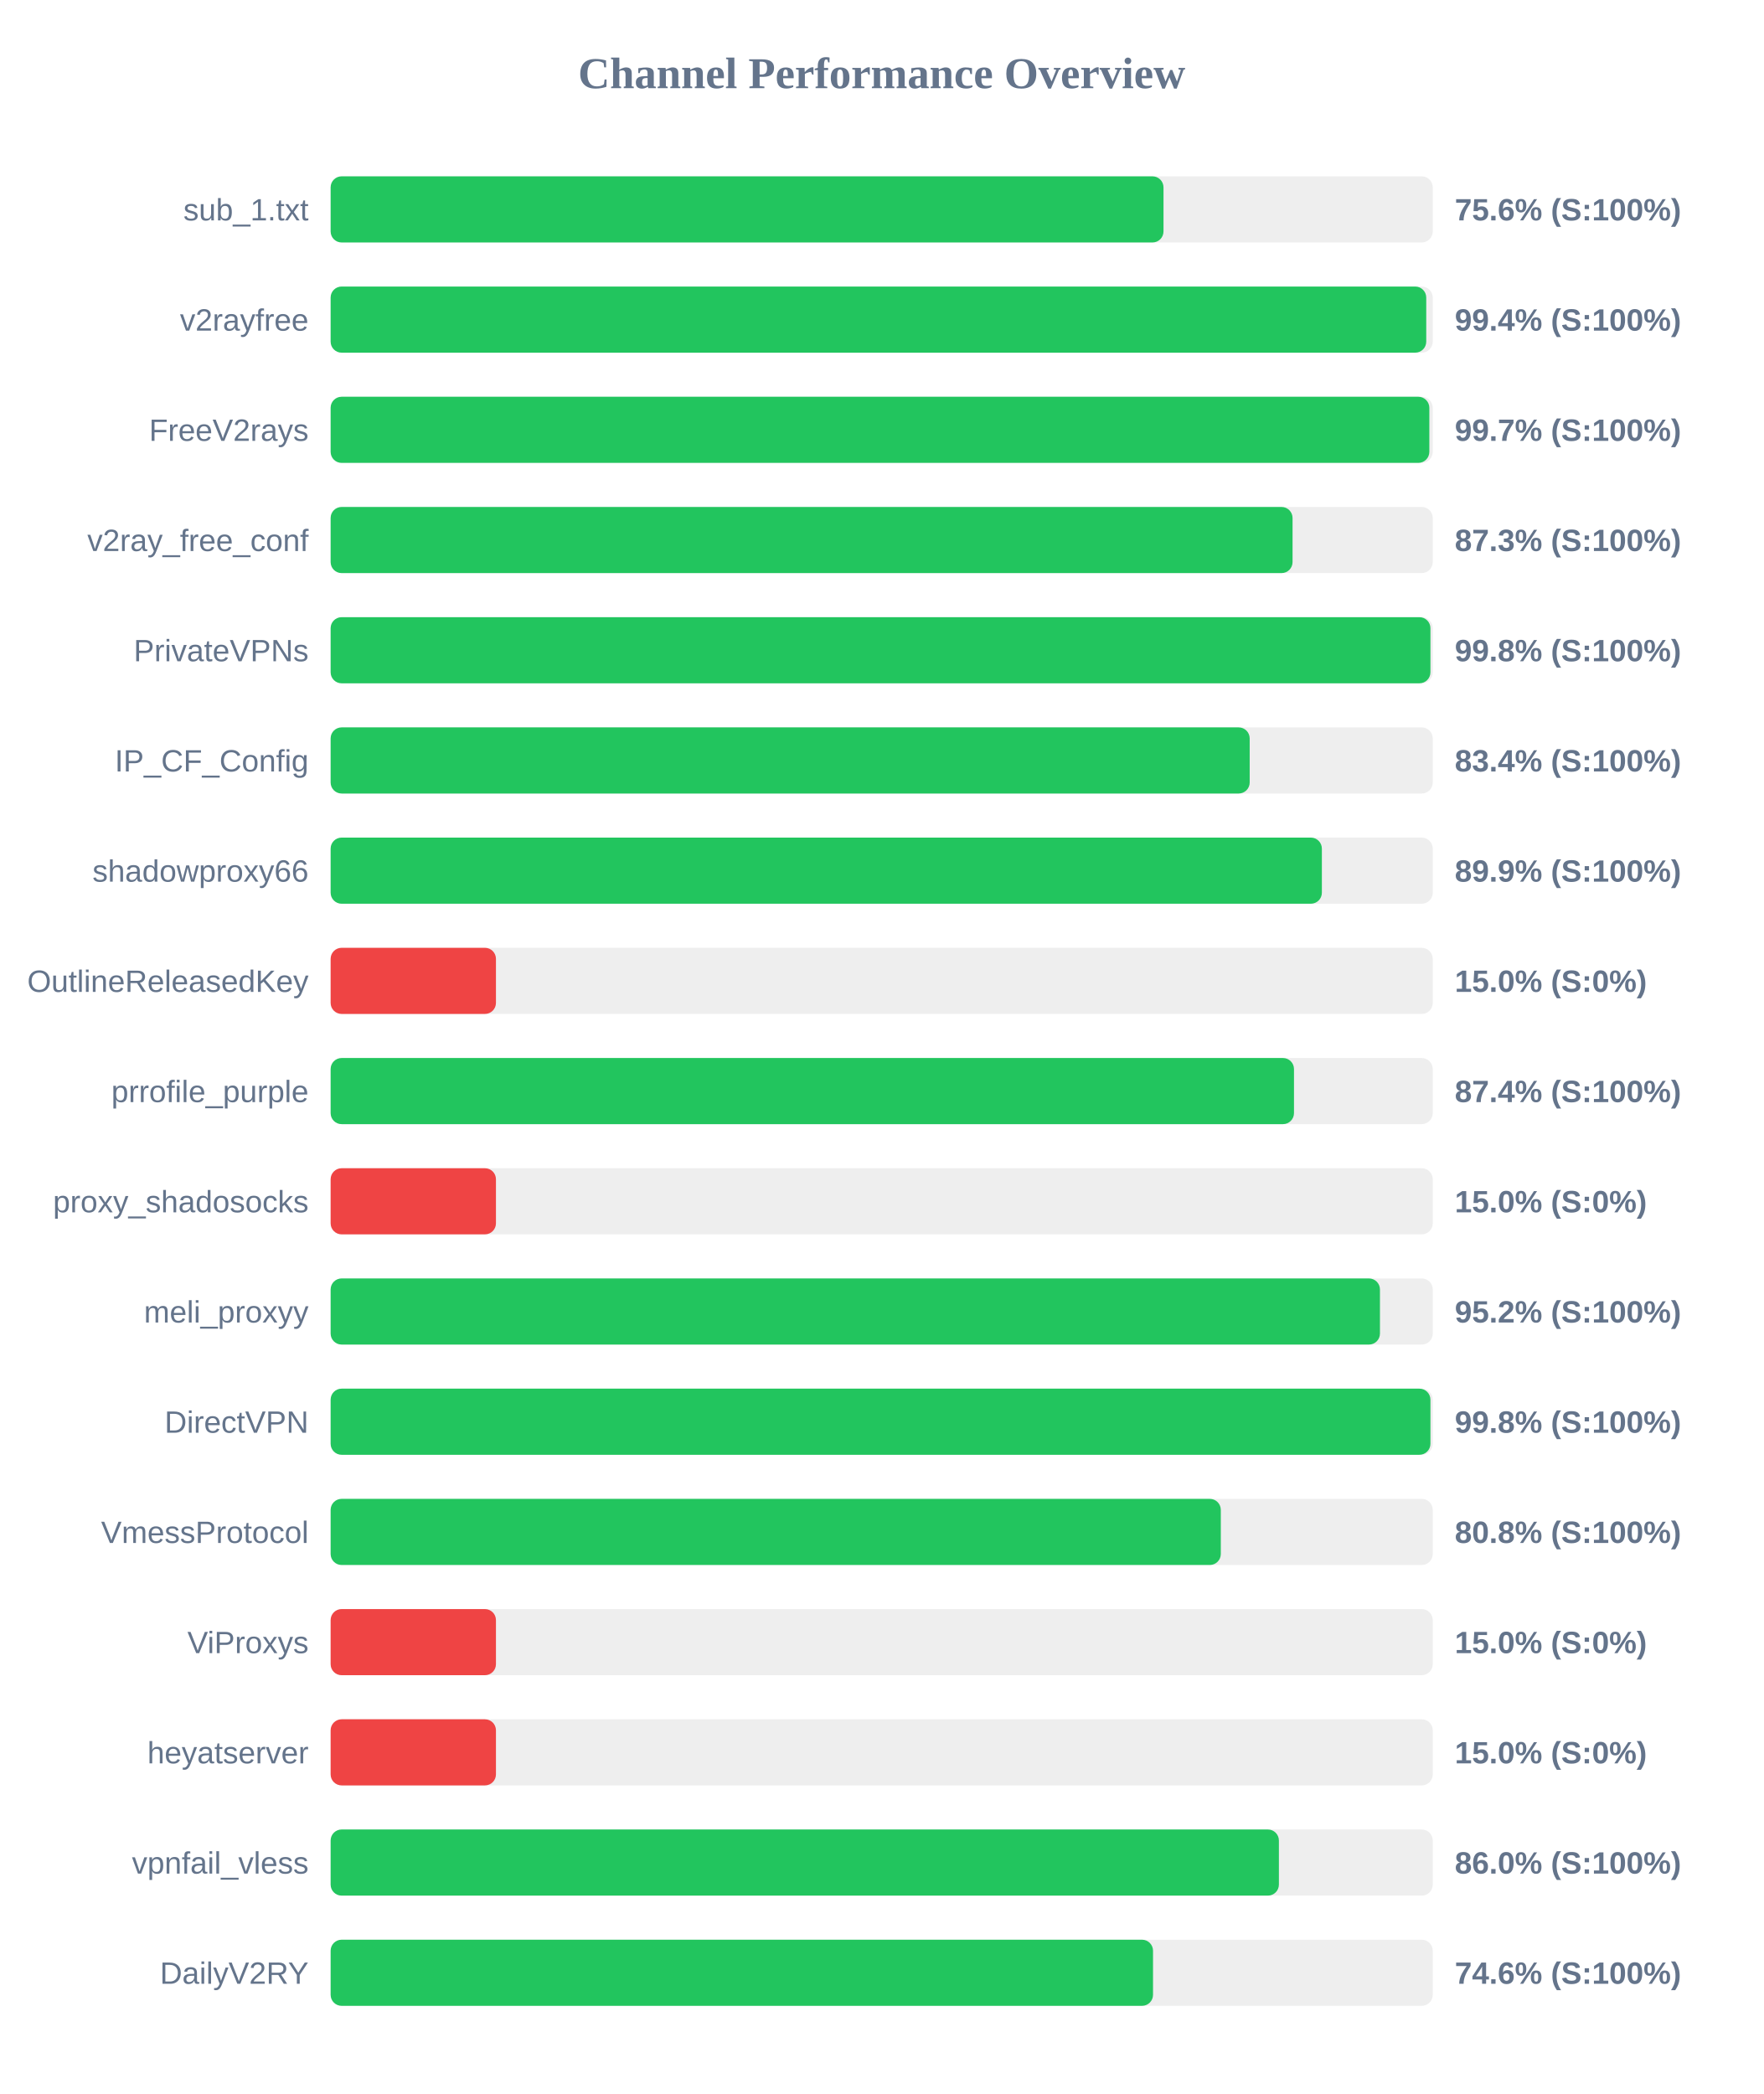
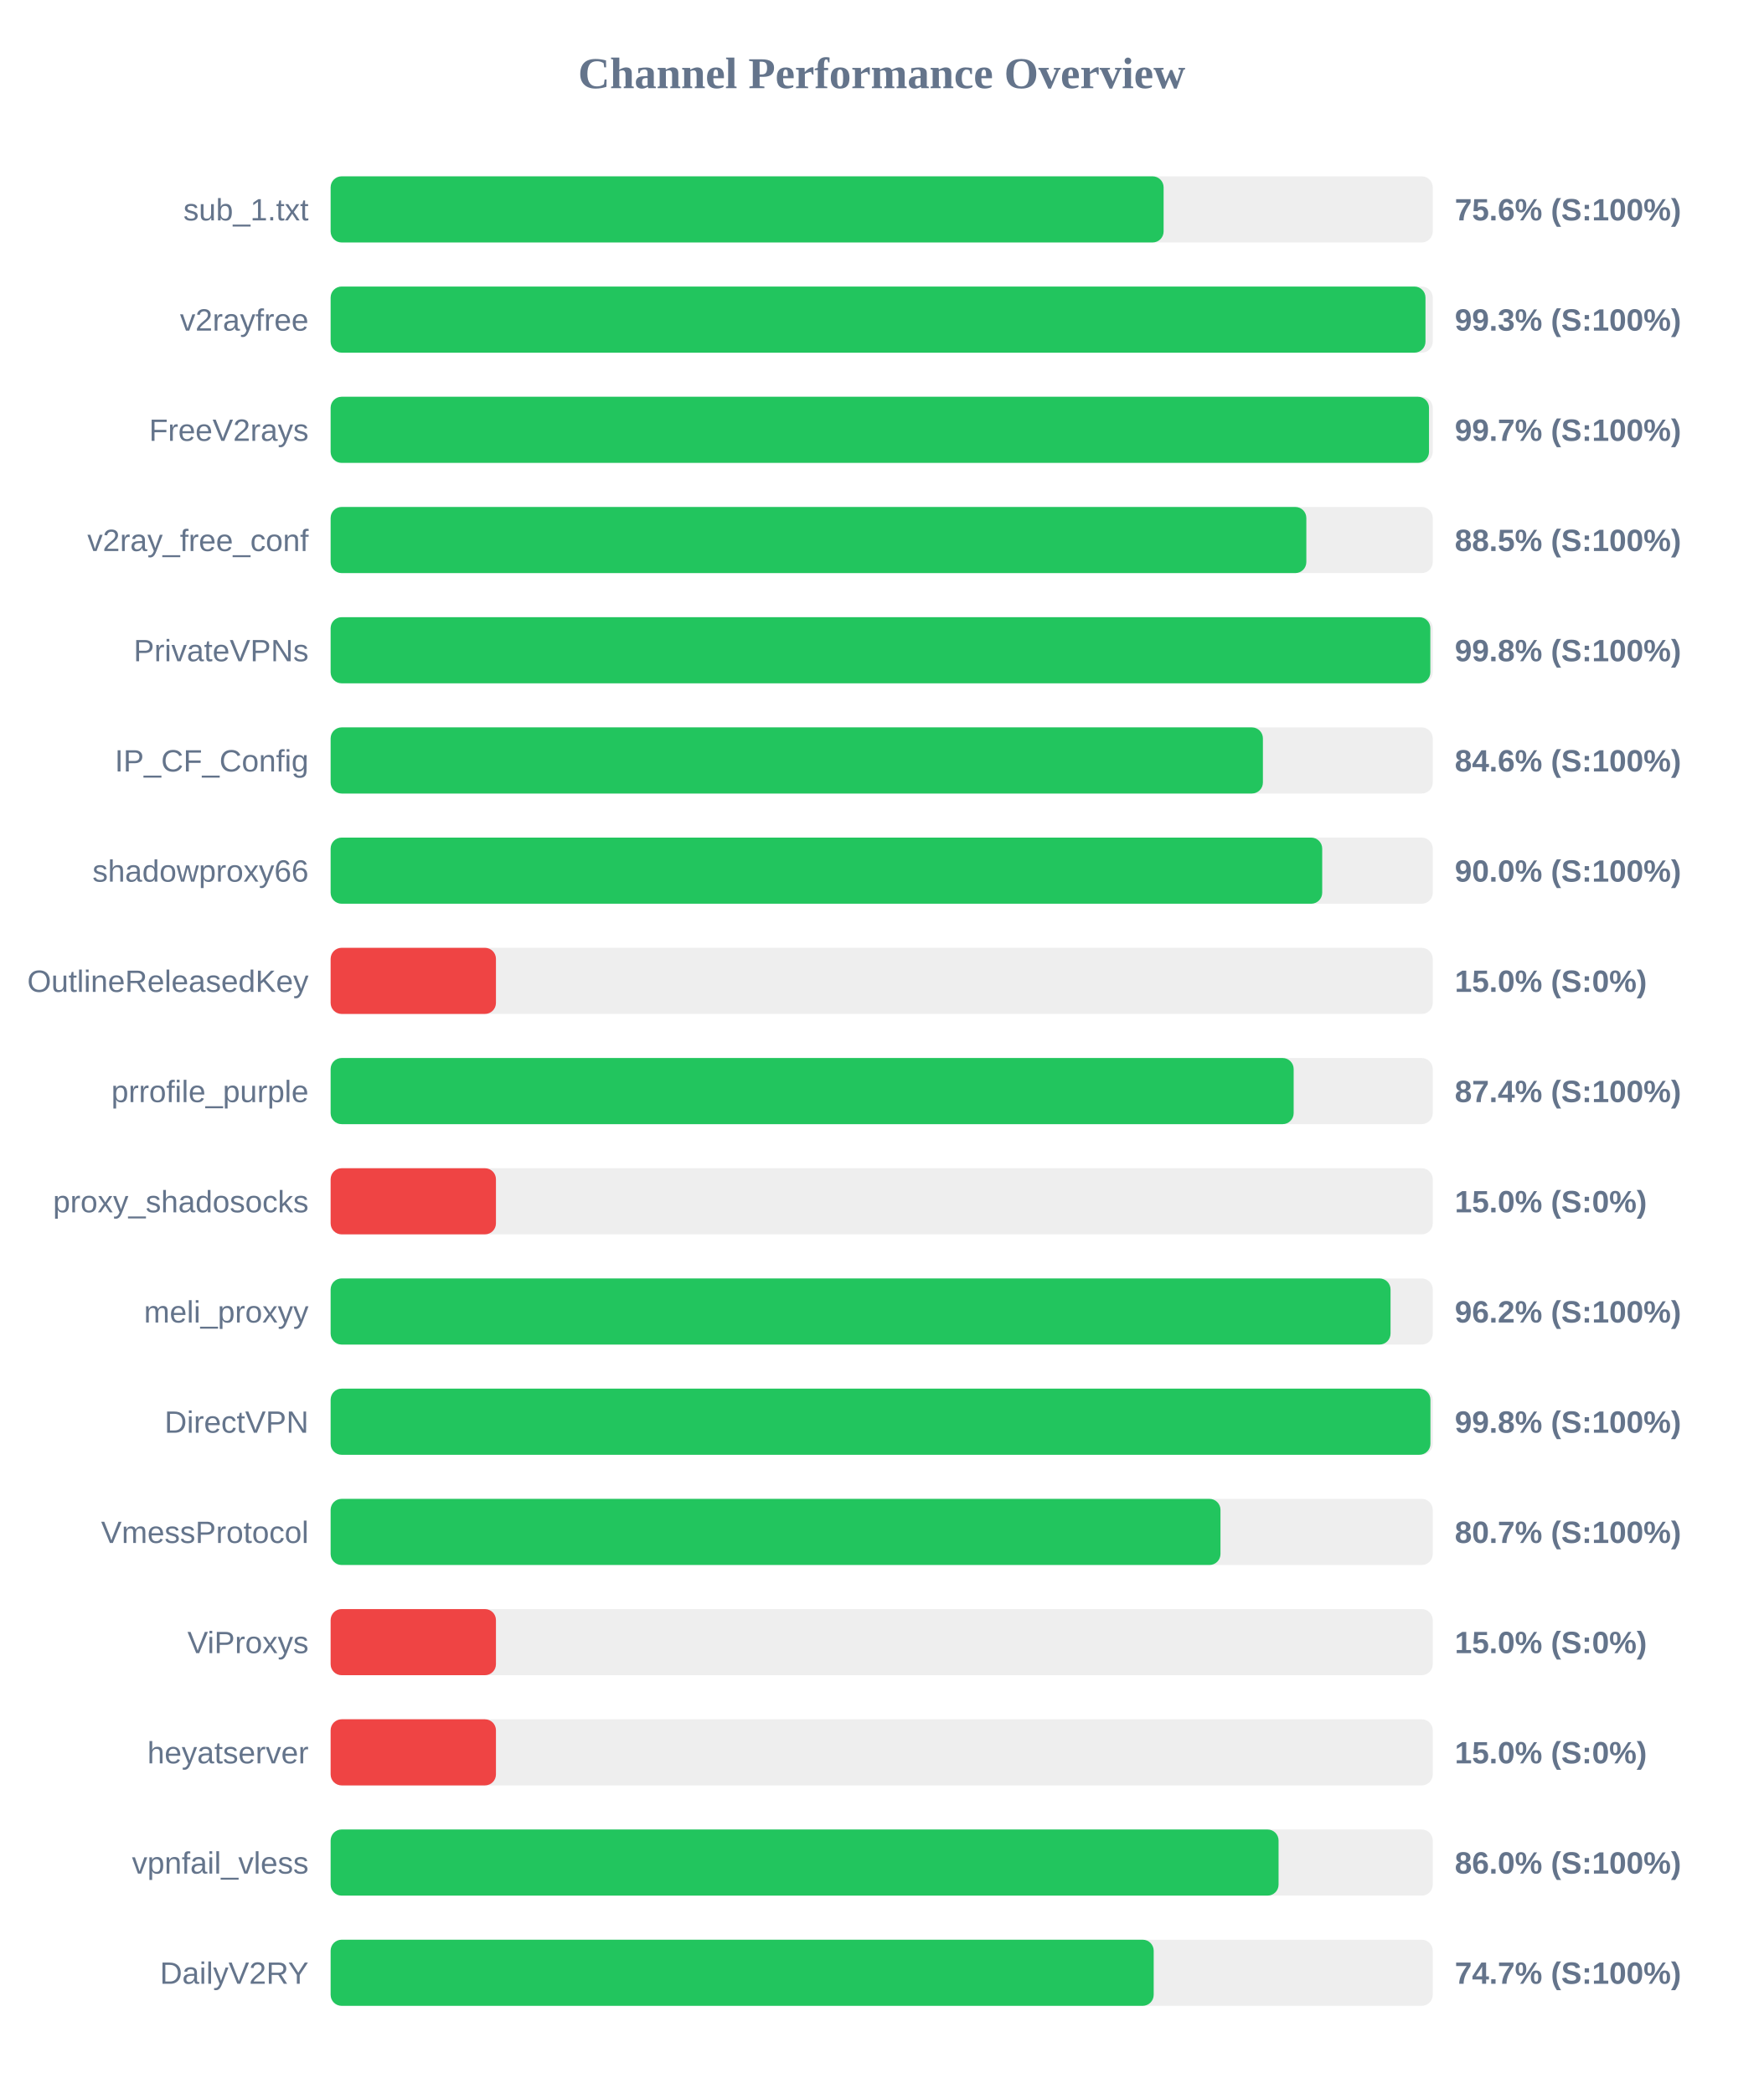
<svg xmlns="http://www.w3.org/2000/svg" width="800" height="950" version="1.1">
  <style>
        .row { font: 14px Arial; fill: #64748b; }
        .score { font: bold 14px Arial; fill: #64748b; }
    </style>
  <text x="400" y="40" text-anchor="middle" font-size="20px" font-weight="bold" fill="#64748b">Channel Performance Overview</text>
  <rect x="150" y="80" width="500" height="30" fill="#eee" rx="5" />
-   <rect x="150" y="80" width="377.85" height="30" fill="#22c55e" rx="5" />
+   <rect x="150" y="80" width="377.9" height="30" fill="#22c55e" rx="5" />
  <text x="140" y="100" text-anchor="end" class="row">sub_1.txt</text>
  <text x="660" y="100" text-anchor="start" class="score">75.6% (S:100%)</text>
  <rect x="150" y="130" width="500" height="30" fill="#eee" rx="5" />
-   <rect x="150" y="130" width="497.05" height="30" fill="#22c55e" rx="5" />
+   <rect x="150" y="130" width="496.7" height="30" fill="#22c55e" rx="5" />
  <text x="140" y="150" text-anchor="end" class="row">v2rayfree</text>
-   <text x="660" y="150" text-anchor="start" class="score">99.4% (S:100%)</text>
+   <text x="660" y="150" text-anchor="start" class="score">99.3% (S:100%)</text>
  <rect x="150" y="180" width="500" height="30" fill="#eee" rx="5" />
-   <rect x="150" y="180" width="498.45" height="30" fill="#22c55e" rx="5" />
+   <rect x="150" y="180" width="498.3" height="30" fill="#22c55e" rx="5" />
  <text x="140" y="200" text-anchor="end" class="row">FreeV2rays</text>
  <text x="660" y="200" text-anchor="start" class="score">99.7% (S:100%)</text>
  <rect x="150" y="230" width="500" height="30" fill="#eee" rx="5" />
-   <rect x="150" y="230" width="436.4" height="30" fill="#22c55e" rx="5" />
+   <rect x="150" y="230" width="442.65" height="30" fill="#22c55e" rx="5" />
  <text x="140" y="250" text-anchor="end" class="row">v2ray_free_conf</text>
-   <text x="660" y="250" text-anchor="start" class="score">87.3% (S:100%)</text>
+   <text x="660" y="250" text-anchor="start" class="score">88.5% (S:100%)</text>
  <rect x="150" y="280" width="500" height="30" fill="#eee" rx="5" />
-   <rect x="150" y="280" width="498.95" height="30" fill="#22c55e" rx="5" />
+   <rect x="150" y="280" width="498.9" height="30" fill="#22c55e" rx="5" />
  <text x="140" y="300" text-anchor="end" class="row">PrivateVPNs</text>
  <text x="660" y="300" text-anchor="start" class="score">99.8% (S:100%)</text>
  <rect x="150" y="330" width="500" height="30" fill="#eee" rx="5" />
-   <rect x="150" y="330" width="416.95" height="30" fill="#22c55e" rx="5" />
+   <rect x="150" y="330" width="422.95" height="30" fill="#22c55e" rx="5" />
  <text x="140" y="350" text-anchor="end" class="row">IP_CF_Config</text>
-   <text x="660" y="350" text-anchor="start" class="score">83.4% (S:100%)</text>
+   <text x="660" y="350" text-anchor="start" class="score">84.6% (S:100%)</text>
  <rect x="150" y="380" width="500" height="30" fill="#eee" rx="5" />
-   <rect x="150" y="380" width="449.7" height="30" fill="#22c55e" rx="5" />
+   <rect x="150" y="380" width="449.85" height="30" fill="#22c55e" rx="5" />
  <text x="140" y="400" text-anchor="end" class="row">shadowproxy66</text>
-   <text x="660" y="400" text-anchor="start" class="score">89.9% (S:100%)</text>
+   <text x="660" y="400" text-anchor="start" class="score">90.0% (S:100%)</text>
  <rect x="150" y="430" width="500" height="30" fill="#eee" rx="5" />
  <rect x="150" y="430" width="75.0" height="30" fill="#ef4444" rx="5" />
  <text x="140" y="450" text-anchor="end" class="row">OutlineReleasedKey</text>
  <text x="660" y="450" text-anchor="start" class="score">15.0% (S:0%)</text>
  <rect x="150" y="480" width="500" height="30" fill="#eee" rx="5" />
-   <rect x="150" y="480" width="437.05" height="30" fill="#22c55e" rx="5" />
+   <rect x="150" y="480" width="436.9" height="30" fill="#22c55e" rx="5" />
  <text x="140" y="500" text-anchor="end" class="row">prrofile_purple</text>
  <text x="660" y="500" text-anchor="start" class="score">87.4% (S:100%)</text>
  <rect x="150" y="530" width="500" height="30" fill="#eee" rx="5" />
  <rect x="150" y="530" width="75.0" height="30" fill="#ef4444" rx="5" />
  <text x="140" y="550" text-anchor="end" class="row">proxy_shadosocks</text>
  <text x="660" y="550" text-anchor="start" class="score">15.0% (S:0%)</text>
  <rect x="150" y="580" width="500" height="30" fill="#eee" rx="5" />
-   <rect x="150" y="580" width="476.05" height="30" fill="#22c55e" rx="5" />
+   <rect x="150" y="580" width="480.85" height="30" fill="#22c55e" rx="5" />
  <text x="140" y="600" text-anchor="end" class="row">meli_proxyy</text>
-   <text x="660" y="600" text-anchor="start" class="score">95.2% (S:100%)</text>
+   <text x="660" y="600" text-anchor="start" class="score">96.2% (S:100%)</text>
  <rect x="150" y="630" width="500" height="30" fill="#eee" rx="5" />
  <rect x="150" y="630" width="498.95" height="30" fill="#22c55e" rx="5" />
  <text x="140" y="650" text-anchor="end" class="row">DirectVPN</text>
  <text x="660" y="650" text-anchor="start" class="score">99.8% (S:100%)</text>
  <rect x="150" y="680" width="500" height="30" fill="#eee" rx="5" />
-   <rect x="150" y="680" width="403.85" height="30" fill="#22c55e" rx="5" />
+   <rect x="150" y="680" width="403.7" height="30" fill="#22c55e" rx="5" />
  <text x="140" y="700" text-anchor="end" class="row">VmessProtocol</text>
-   <text x="660" y="700" text-anchor="start" class="score">80.8% (S:100%)</text>
+   <text x="660" y="700" text-anchor="start" class="score">80.7% (S:100%)</text>
  <rect x="150" y="730" width="500" height="30" fill="#eee" rx="5" />
  <rect x="150" y="730" width="75.0" height="30" fill="#ef4444" rx="5" />
  <text x="140" y="750" text-anchor="end" class="row">ViProxys</text>
  <text x="660" y="750" text-anchor="start" class="score">15.0% (S:0%)</text>
  <rect x="150" y="780" width="500" height="30" fill="#eee" rx="5" />
  <rect x="150" y="780" width="75.0" height="30" fill="#ef4444" rx="5" />
  <text x="140" y="800" text-anchor="end" class="row">heyatserver</text>
  <text x="660" y="800" text-anchor="start" class="score">15.0% (S:0%)</text>
  <rect x="150" y="830" width="500" height="30" fill="#eee" rx="5" />
-   <rect x="150" y="830" width="430.2" height="30" fill="#22c55e" rx="5" />
+   <rect x="150" y="830" width="430.05" height="30" fill="#22c55e" rx="5" />
  <text x="140" y="850" text-anchor="end" class="row">vpnfail_vless</text>
  <text x="660" y="850" text-anchor="start" class="score">86.0% (S:100%)</text>
  <rect x="150" y="880" width="500" height="30" fill="#eee" rx="5" />
-   <rect x="150" y="880" width="373.1" height="30" fill="#22c55e" rx="5" />
+   <rect x="150" y="880" width="373.4" height="30" fill="#22c55e" rx="5" />
  <text x="140" y="900" text-anchor="end" class="row">DailyV2RY</text>
-   <text x="660" y="900" text-anchor="start" class="score">74.6% (S:100%)</text>
+   <text x="660" y="900" text-anchor="start" class="score">74.7% (S:100%)</text>
</svg>
